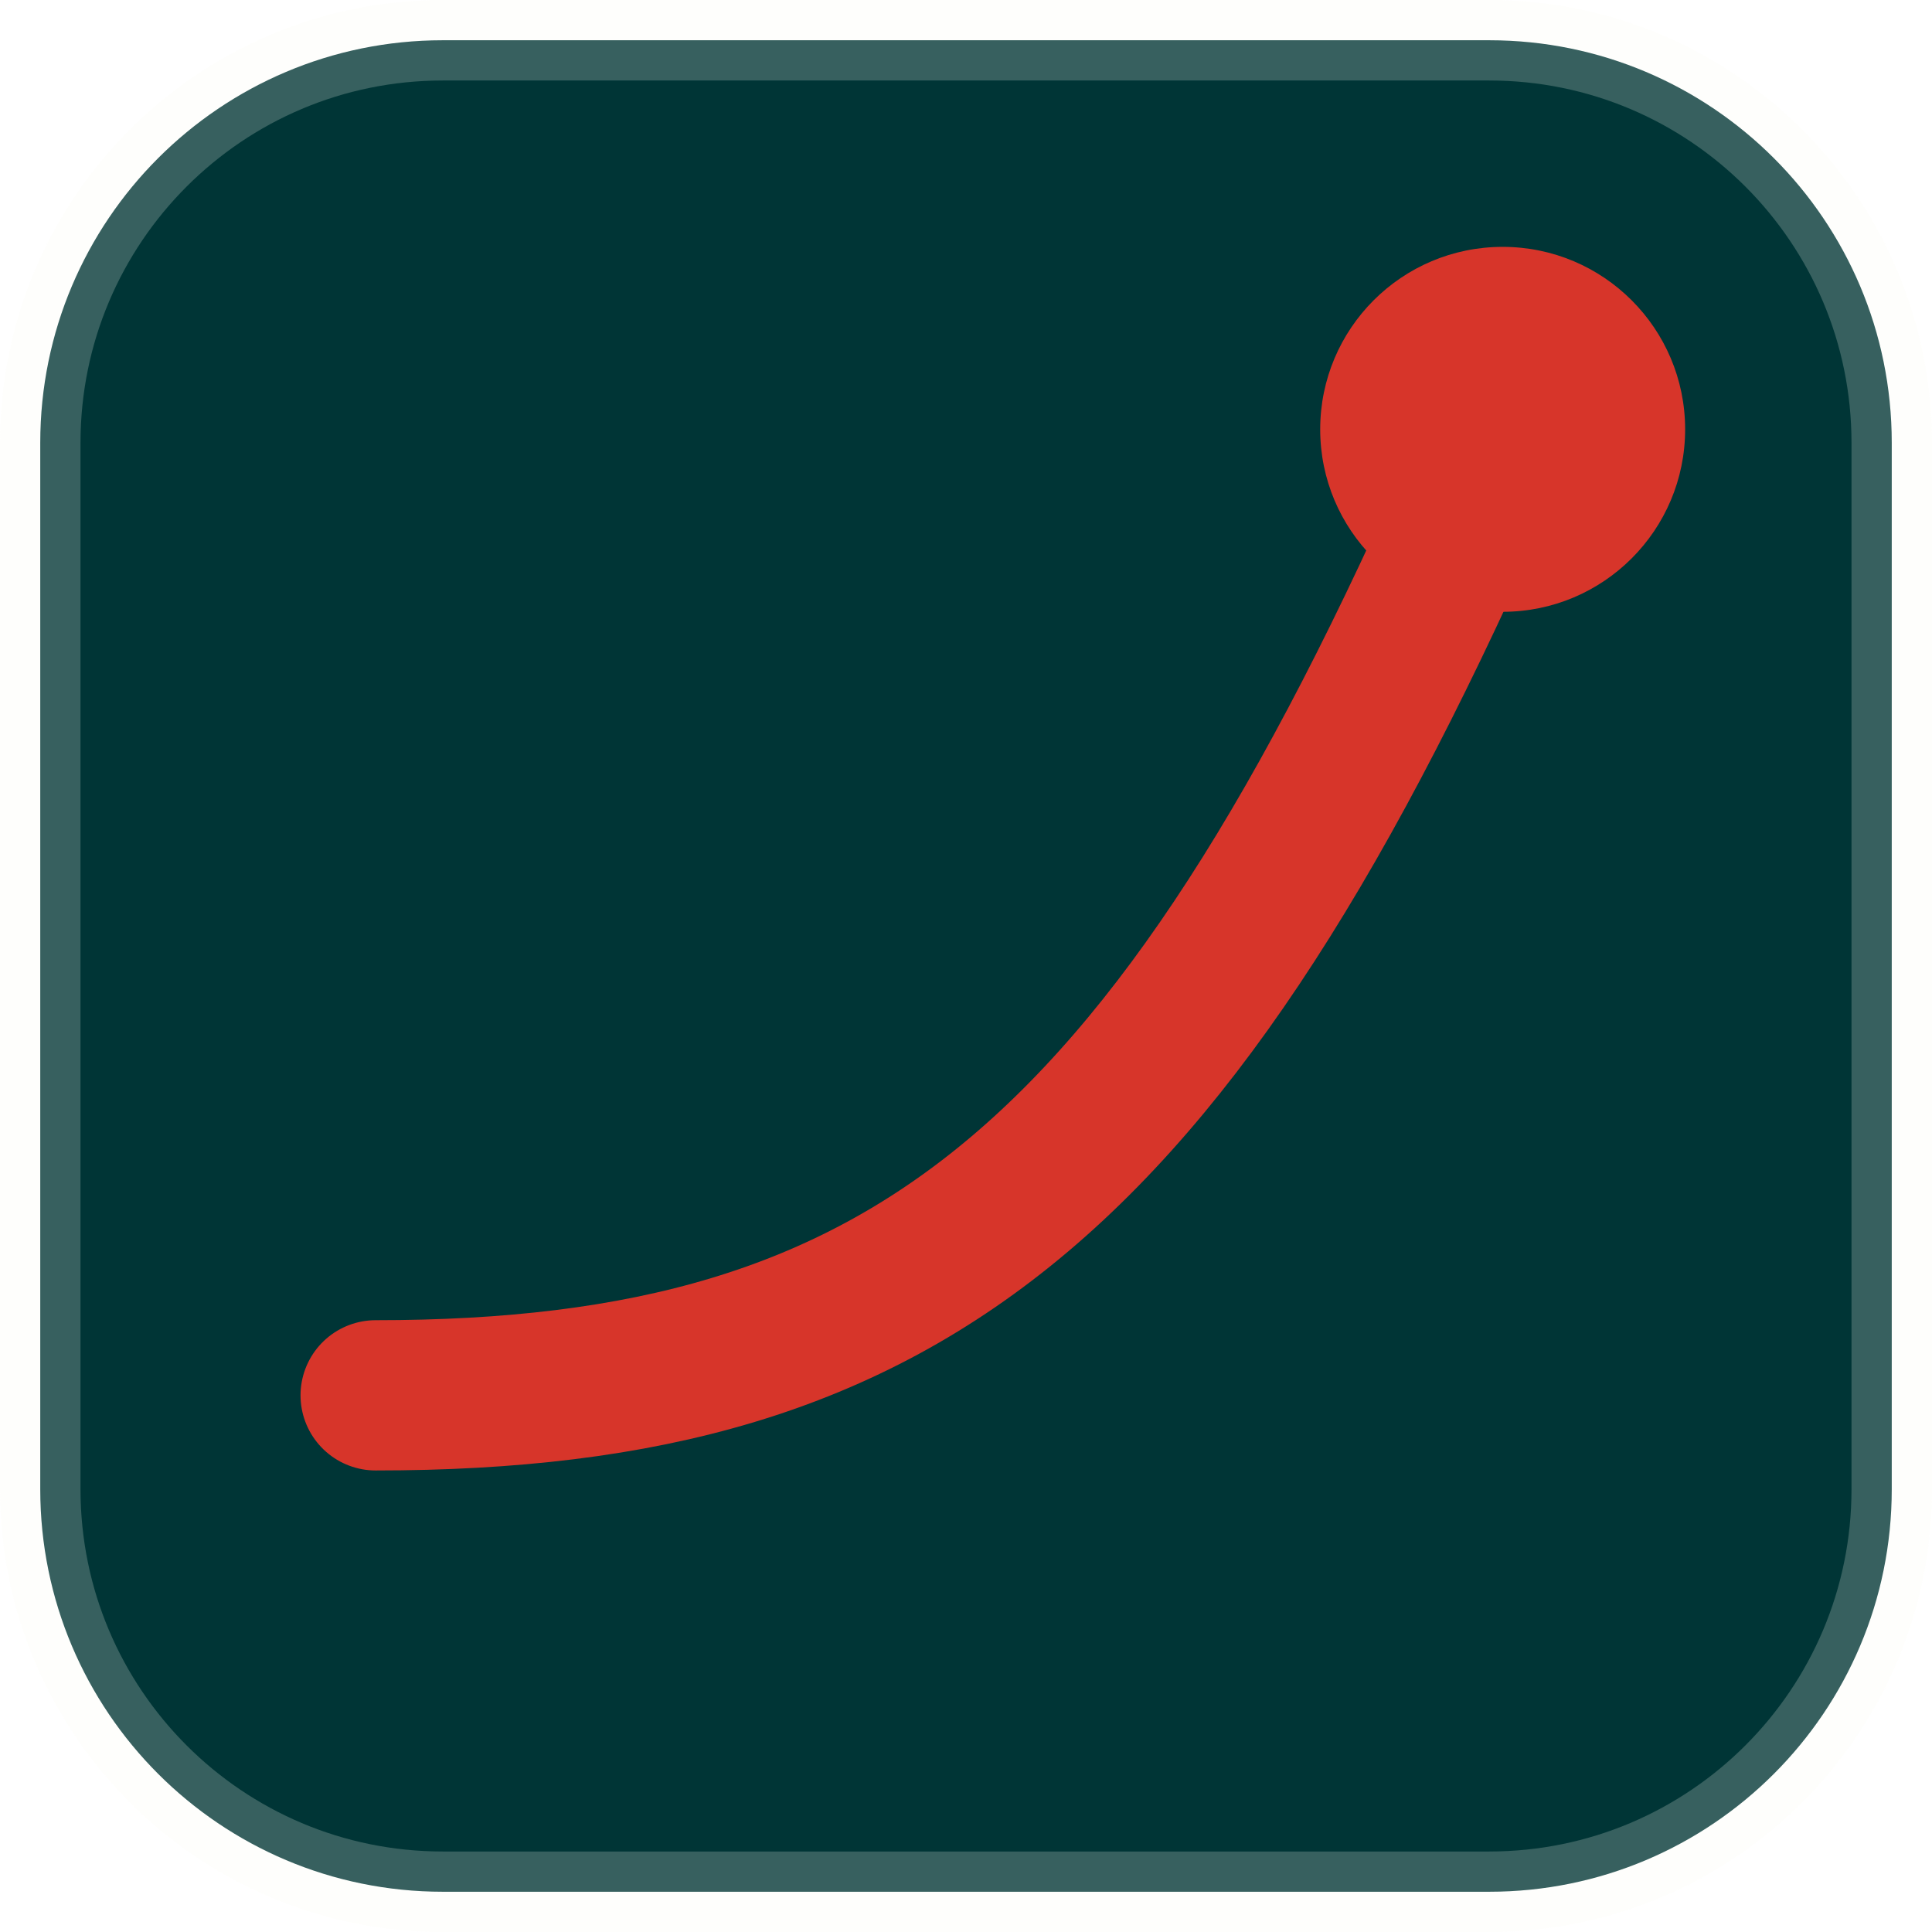
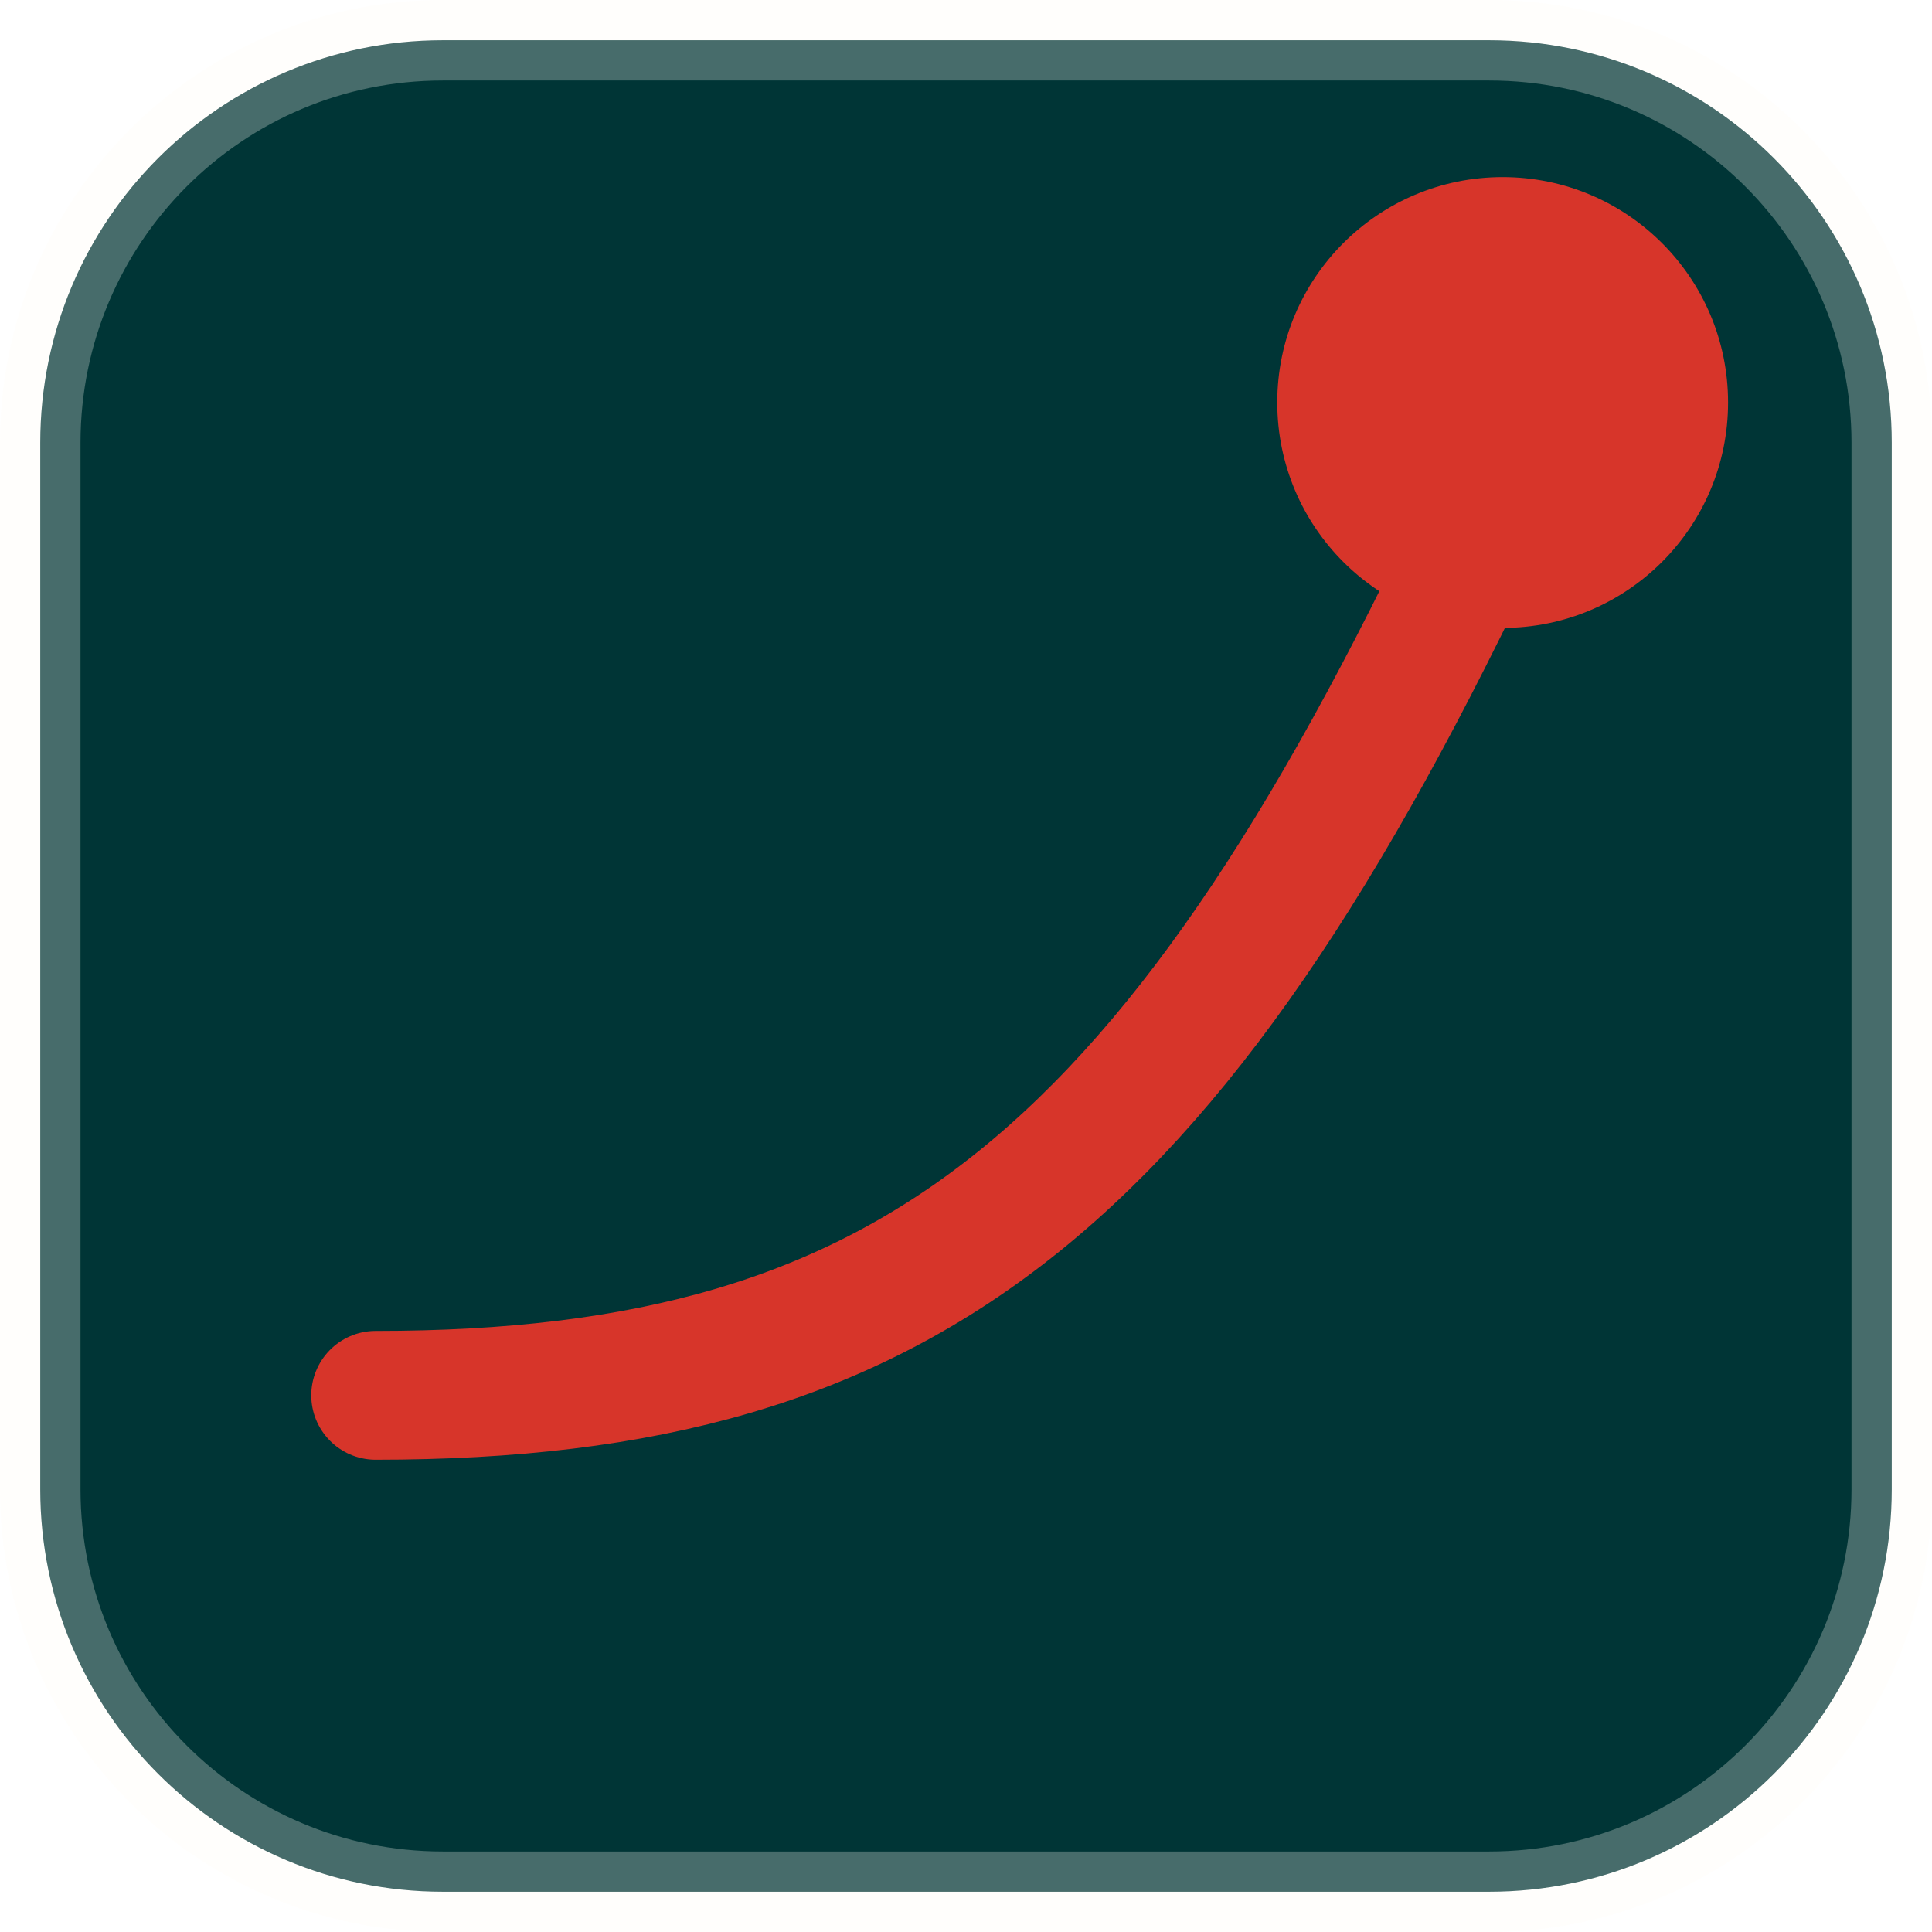
<svg xmlns="http://www.w3.org/2000/svg" width="36" height="36" viewBox="0 0 36 36">
-   <rect x="0.75" y="0.75" width="34.5" height="34.5" rx="7.5" fill="#003536" stroke="#FDFAF4" stroke-opacity="0.22" stroke-width="1.5" />
-   <path d="M7 26C17 26 22 22 28 8" fill="none" stroke="#D7352A" stroke-width="2.8" stroke-linecap="round" />
-   <circle cx="28" cy="8" r="3.4" fill="#D7352A" />
+   <rect x="0.75" y="0.75" width="34.5" height="34.5" rx="7.5" fill="#003536" stroke="#FDFAF4" stroke-opacity="0.28" stroke-width="1.5" />
+   <path d="M7 26C17 26 22 22 28 9" fill="none" stroke="#D7352A" stroke-width="2.4" stroke-linecap="round" />
+   <circle cx="28" cy="7.5" r="4.2" fill="#D7352A" />
</svg>
